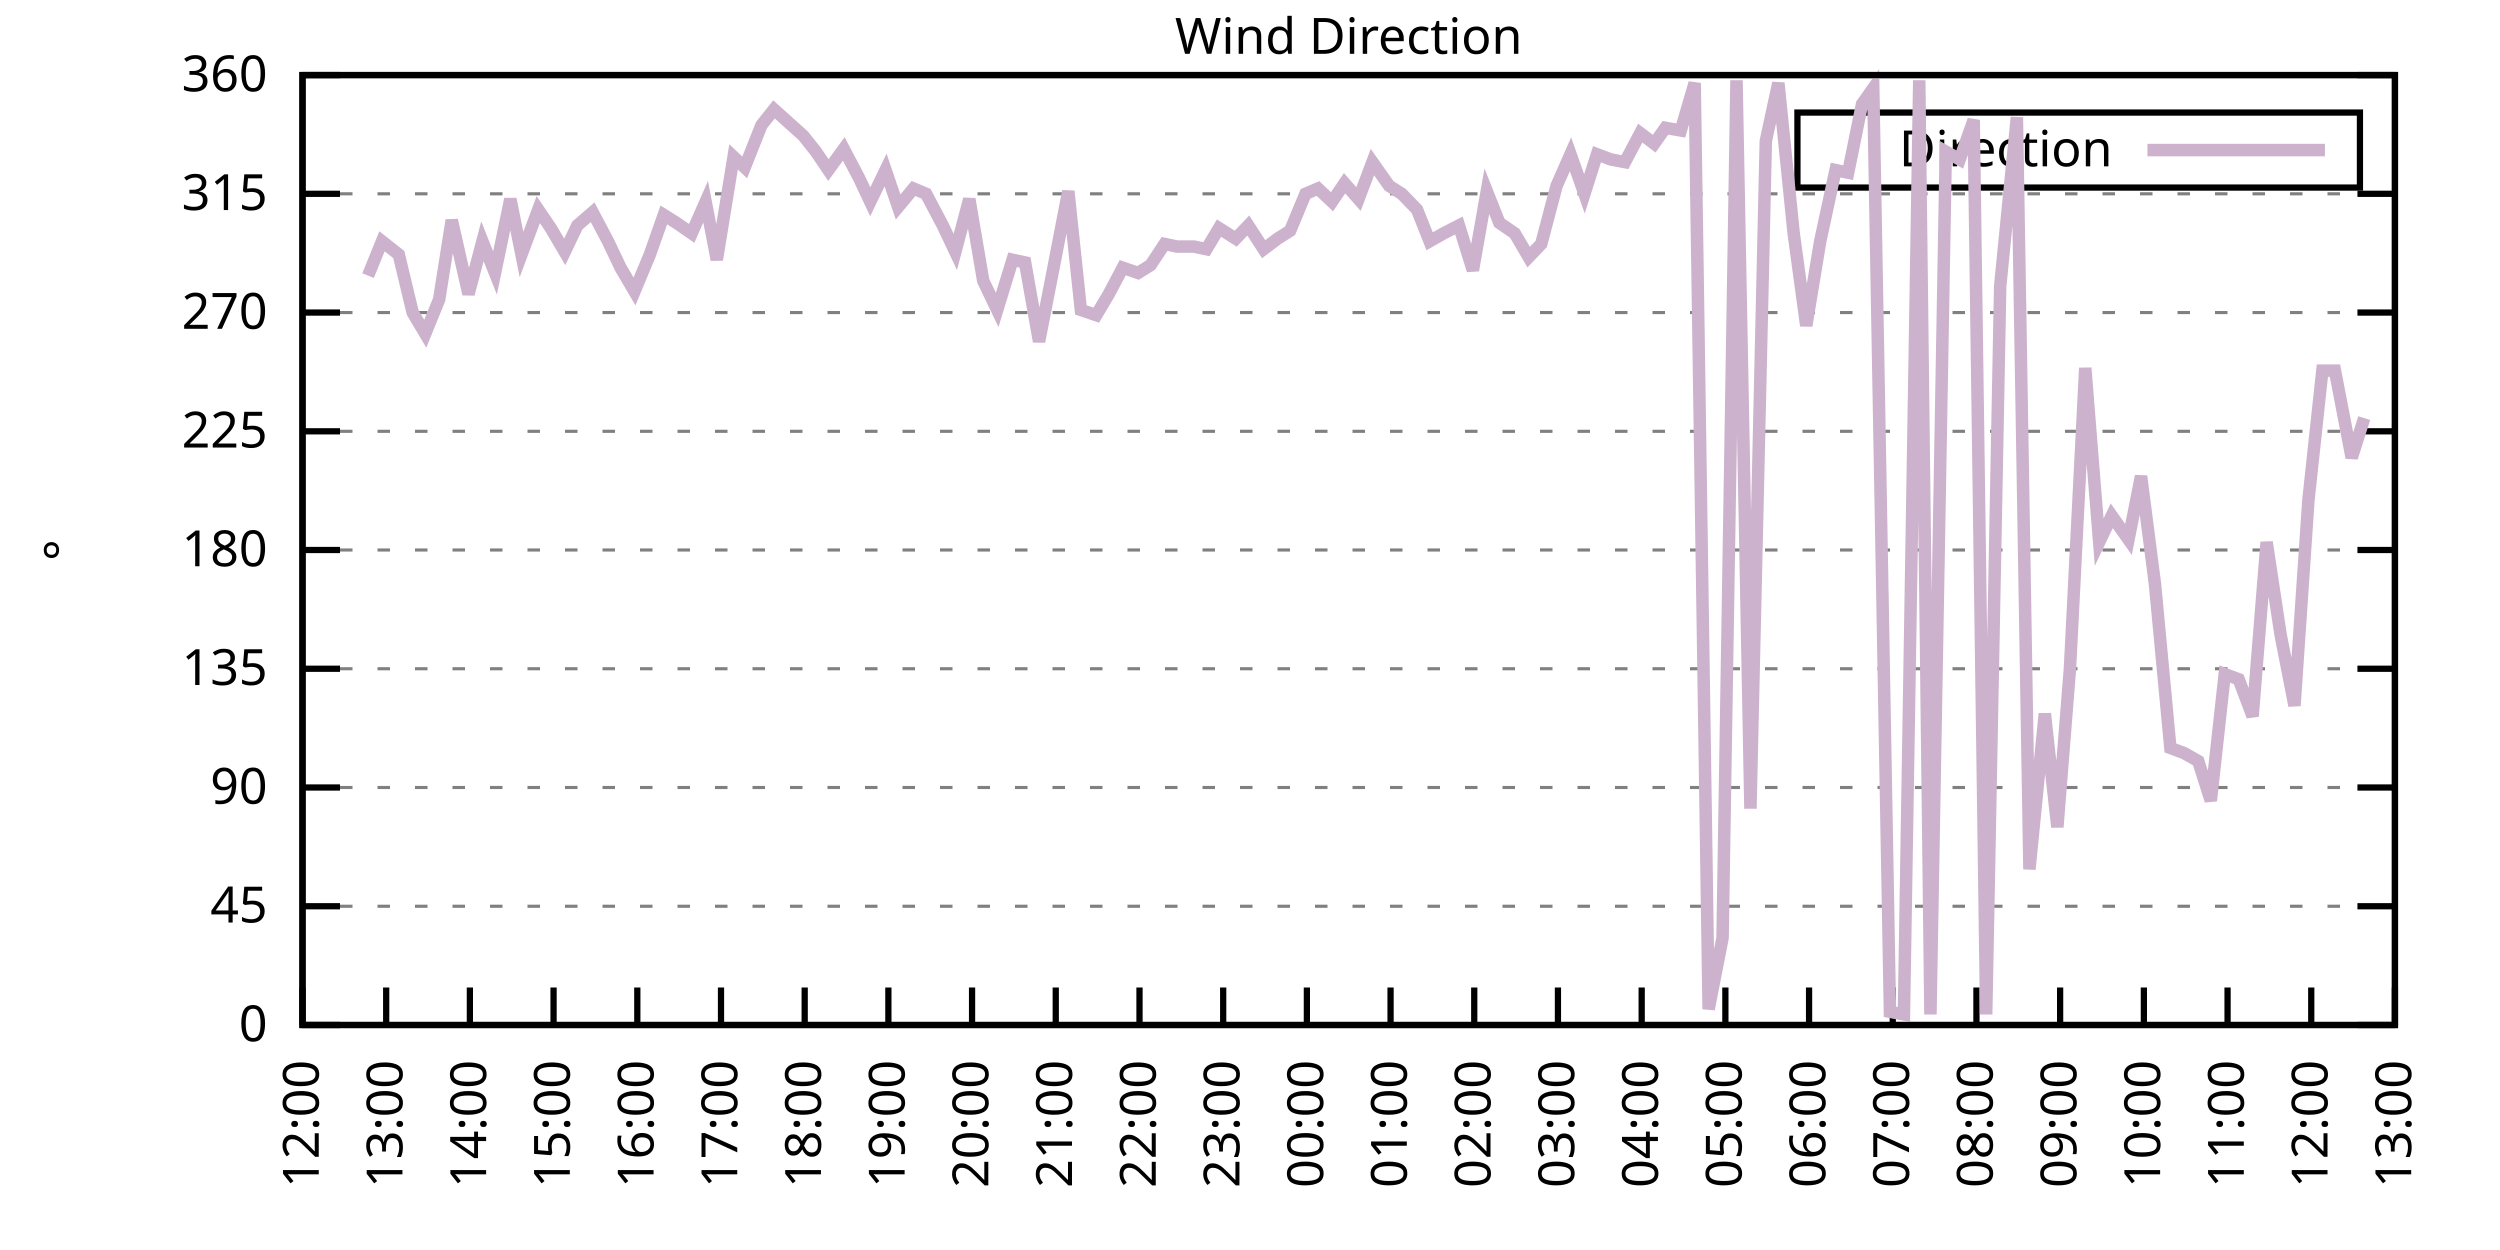
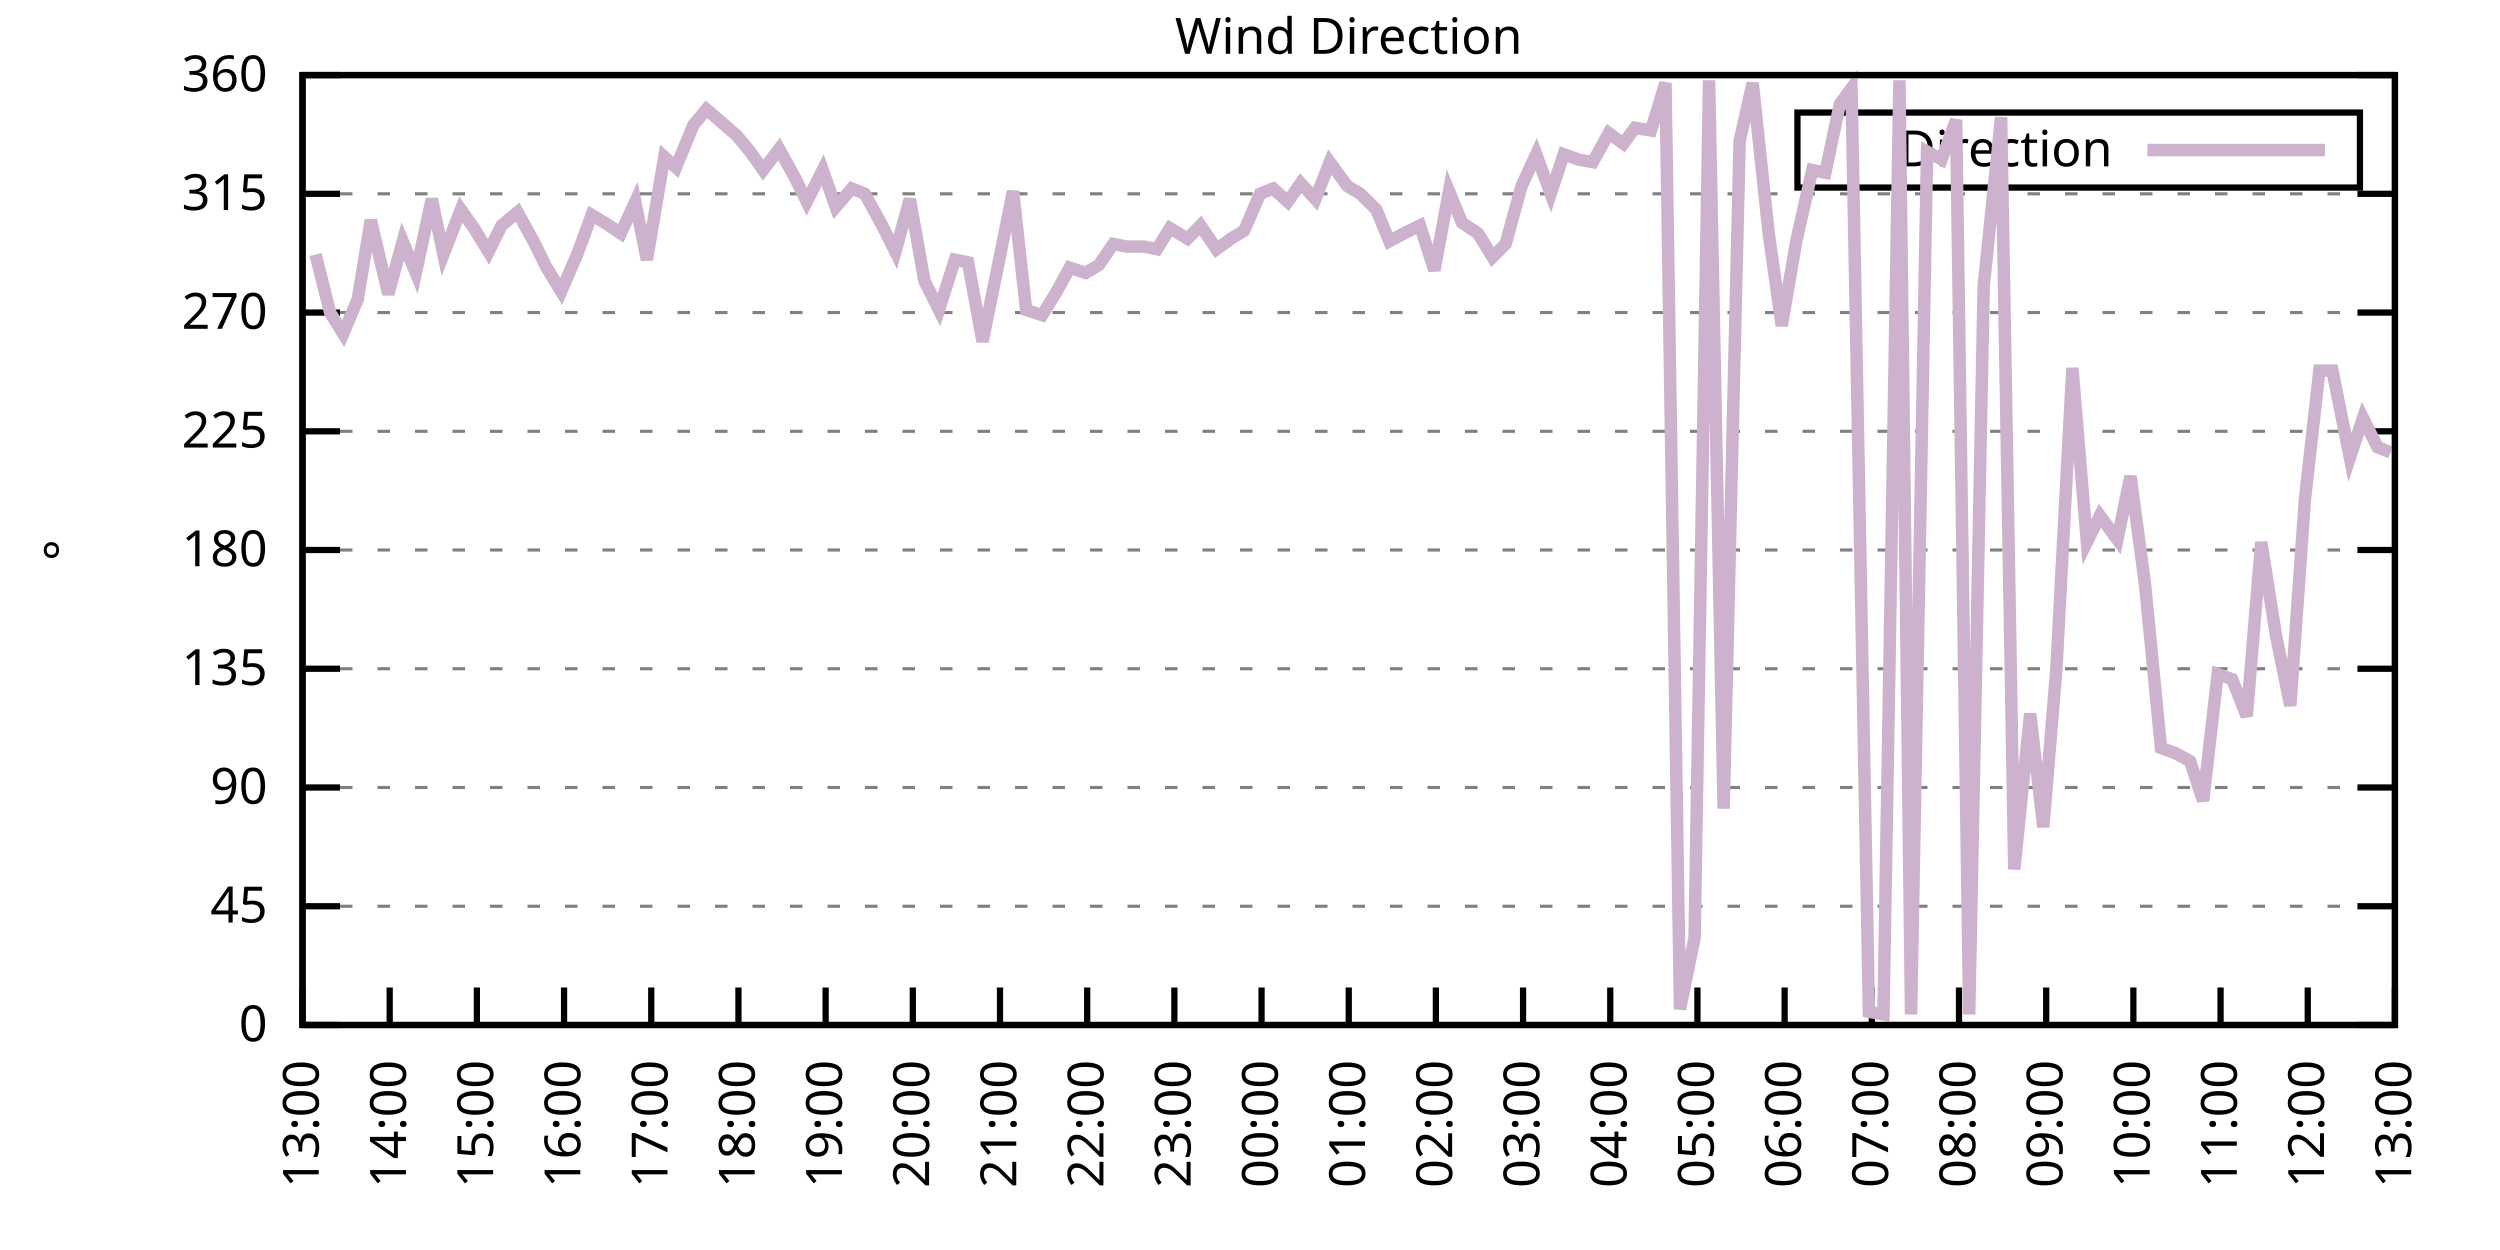
<svg xmlns="http://www.w3.org/2000/svg" xmlns:xlink="http://www.w3.org/1999/xlink" width="400" height="200" viewBox="0 0 400 200">
  <g id="gnuplot_canvas">
    <rect x="0" y="0" width="400" height="200" fill="none" />
    <defs>
      <circle id="gpDot" r="0.5" stroke-width="0.5" stroke="currentColor" />
      <path id="gpPt0" stroke-width="0.333" stroke="currentColor" d="M-1,0 h2 M0,-1 v2" />
      <path id="gpPt1" stroke-width="0.333" stroke="currentColor" d="M-1,-1 L1,1 M1,-1 L-1,1" />
      <path id="gpPt2" stroke-width="0.333" stroke="currentColor" d="M-1,0 L1,0 M0,-1 L0,1 M-1,-1 L1,1 M-1,1 L1,-1" />
      <rect id="gpPt3" stroke-width="0.333" stroke="currentColor" x="-1" y="-1" width="2" height="2" />
      <rect id="gpPt4" stroke-width="0.333" stroke="currentColor" fill="currentColor" x="-1" y="-1" width="2" height="2" />
      <circle id="gpPt5" stroke-width="0.333" stroke="currentColor" cx="0" cy="0" r="1" />
      <use xlink:href="#gpPt5" id="gpPt6" fill="currentColor" stroke="none" />
      <path id="gpPt7" stroke-width="0.333" stroke="currentColor" d="M0,-1.33 L-1.33,0.67 L1.33,0.67 z" />
      <use xlink:href="#gpPt7" id="gpPt8" fill="currentColor" stroke="none" />
      <use xlink:href="#gpPt7" id="gpPt9" stroke="currentColor" transform="rotate(180)" />
      <use xlink:href="#gpPt9" id="gpPt10" fill="currentColor" stroke="none" />
      <use xlink:href="#gpPt3" id="gpPt11" stroke="currentColor" transform="rotate(45)" />
      <use xlink:href="#gpPt11" id="gpPt12" fill="currentColor" stroke="none" />
      <path id="gpPt13" stroke-width="0.333" stroke="currentColor" d="M0,1.330 L1.265,0.411 L0.782,-1.067 L-0.782,-1.076 L-1.265,0.411 z" />
      <use xlink:href="#gpPt13" id="gpPt14" fill="currentColor" stroke="none" />
      <filter id="textbox" filterUnits="objectBoundingBox" x="0" y="0" height="1" width="1">
        <feFlood flood-color="white" flood-opacity="1" result="bgnd" />
        <feComposite in="SourceGraphic" in2="bgnd" operator="atop" />
      </filter>
      <filter id="greybox" filterUnits="objectBoundingBox" x="0" y="0" height="1" width="1">
        <feFlood flood-color="lightgrey" flood-opacity="1" result="grey" />
        <feComposite in="SourceGraphic" in2="grey" operator="atop" />
      </filter>
    </defs>
    <g fill="none" color="white" stroke="currentColor" stroke-width="1.00" stroke-linecap="butt" stroke-linejoin="miter">
</g>
    <g fill="none" color="black" stroke="currentColor" stroke-width="1.00" stroke-linecap="butt" stroke-linejoin="miter">
      <g stroke="none" shape-rendering="crispEdges">
        <polygon fill="rgb(255, 255, 255)" points="48.40,164.00 383.18,164.00 383.18,12.02 48.40,12.02 " />
      </g>
    </g>
    <g fill="none" color="black" stroke="currentColor" stroke-width="1.00" stroke-linecap="butt" stroke-linejoin="miter">
</g>
    <g fill="none" color="black" stroke="black" stroke-width="0.50" stroke-linecap="butt" stroke-linejoin="miter">
</g>
    <g fill="none" color="gray" stroke="currentColor" stroke-width="0.50" stroke-linecap="butt" stroke-linejoin="miter">
      <path stroke="gray" stroke-dasharray="2,4" class="gridline" d="M48.40,164.00 L383.19,164.00  " />
    </g>
    <g fill="none" color="gray" stroke="gray" stroke-width="1.00" stroke-linecap="butt" stroke-linejoin="miter">
</g>
    <g fill="none" color="black" stroke="currentColor" stroke-width="1.00" stroke-linecap="butt" stroke-linejoin="miter">
      <path stroke="black" d="M48.40,164.00 L54.40,164.00 M383.19,164.00 L377.19,164.00  " />
      <g transform="translate(42.80,166.60)" stroke="none" fill="black" font-family="Sans" font-size="8.00" text-anchor="end">
        <text>
          <tspan font-family="Sans"> 0</tspan>
        </text>
      </g>
    </g>
    <g fill="none" color="black" stroke="currentColor" stroke-width="1.00" stroke-linecap="butt" stroke-linejoin="miter">
</g>
    <g fill="none" color="black" stroke="black" stroke-width="0.50" stroke-linecap="butt" stroke-linejoin="miter">
</g>
    <g fill="none" color="gray" stroke="currentColor" stroke-width="0.50" stroke-linecap="butt" stroke-linejoin="miter">
      <path stroke="gray" stroke-dasharray="2,4" class="gridline" d="M48.40,145.00 L383.19,145.00  " />
    </g>
    <g fill="none" color="gray" stroke="gray" stroke-width="1.00" stroke-linecap="butt" stroke-linejoin="miter">
</g>
    <g fill="none" color="black" stroke="currentColor" stroke-width="1.00" stroke-linecap="butt" stroke-linejoin="miter">
      <path stroke="black" d="M48.40,145.00 L54.40,145.00 M383.19,145.00 L377.19,145.00  " />
      <g transform="translate(42.80,147.60)" stroke="none" fill="black" font-family="Sans" font-size="8.00" text-anchor="end">
        <text>
          <tspan font-family="Sans"> 45</tspan>
        </text>
      </g>
    </g>
    <g fill="none" color="black" stroke="currentColor" stroke-width="1.00" stroke-linecap="butt" stroke-linejoin="miter">
</g>
    <g fill="none" color="black" stroke="black" stroke-width="0.50" stroke-linecap="butt" stroke-linejoin="miter">
</g>
    <g fill="none" color="gray" stroke="currentColor" stroke-width="0.50" stroke-linecap="butt" stroke-linejoin="miter">
      <path stroke="gray" stroke-dasharray="2,4" class="gridline" d="M48.40,126.00 L383.19,126.00  " />
    </g>
    <g fill="none" color="gray" stroke="gray" stroke-width="1.00" stroke-linecap="butt" stroke-linejoin="miter">
</g>
    <g fill="none" color="black" stroke="currentColor" stroke-width="1.00" stroke-linecap="butt" stroke-linejoin="miter">
      <path stroke="black" d="M48.40,126.00 L54.40,126.00 M383.19,126.00 L377.19,126.00  " />
      <g transform="translate(42.80,128.60)" stroke="none" fill="black" font-family="Sans" font-size="8.00" text-anchor="end">
        <text>
          <tspan font-family="Sans"> 90</tspan>
        </text>
      </g>
    </g>
    <g fill="none" color="black" stroke="currentColor" stroke-width="1.00" stroke-linecap="butt" stroke-linejoin="miter">
</g>
    <g fill="none" color="black" stroke="black" stroke-width="0.50" stroke-linecap="butt" stroke-linejoin="miter">
</g>
    <g fill="none" color="gray" stroke="currentColor" stroke-width="0.50" stroke-linecap="butt" stroke-linejoin="miter">
      <path stroke="gray" stroke-dasharray="2,4" class="gridline" d="M48.40,107.00 L383.19,107.00  " />
    </g>
    <g fill="none" color="gray" stroke="gray" stroke-width="1.00" stroke-linecap="butt" stroke-linejoin="miter">
</g>
    <g fill="none" color="black" stroke="currentColor" stroke-width="1.00" stroke-linecap="butt" stroke-linejoin="miter">
      <path stroke="black" d="M48.40,107.00 L54.40,107.00 M383.19,107.00 L377.19,107.00  " />
      <g transform="translate(42.80,109.60)" stroke="none" fill="black" font-family="Sans" font-size="8.00" text-anchor="end">
        <text>
          <tspan font-family="Sans"> 135</tspan>
        </text>
      </g>
    </g>
    <g fill="none" color="black" stroke="currentColor" stroke-width="1.00" stroke-linecap="butt" stroke-linejoin="miter">
</g>
    <g fill="none" color="black" stroke="black" stroke-width="0.50" stroke-linecap="butt" stroke-linejoin="miter">
</g>
    <g fill="none" color="gray" stroke="currentColor" stroke-width="0.50" stroke-linecap="butt" stroke-linejoin="miter">
      <path stroke="gray" stroke-dasharray="2,4" class="gridline" d="M48.40,88.00 L383.19,88.00  " />
    </g>
    <g fill="none" color="gray" stroke="gray" stroke-width="1.00" stroke-linecap="butt" stroke-linejoin="miter">
</g>
    <g fill="none" color="black" stroke="currentColor" stroke-width="1.00" stroke-linecap="butt" stroke-linejoin="miter">
      <path stroke="black" d="M48.40,88.00 L54.40,88.00 M383.19,88.00 L377.19,88.00  " />
      <g transform="translate(42.80,90.60)" stroke="none" fill="black" font-family="Sans" font-size="8.00" text-anchor="end">
        <text>
          <tspan font-family="Sans"> 180</tspan>
        </text>
      </g>
    </g>
    <g fill="none" color="black" stroke="currentColor" stroke-width="1.00" stroke-linecap="butt" stroke-linejoin="miter">
</g>
    <g fill="none" color="black" stroke="black" stroke-width="0.50" stroke-linecap="butt" stroke-linejoin="miter">
</g>
    <g fill="none" color="gray" stroke="currentColor" stroke-width="0.50" stroke-linecap="butt" stroke-linejoin="miter">
      <path stroke="gray" stroke-dasharray="2,4" class="gridline" d="M48.40,69.01 L383.19,69.01  " />
    </g>
    <g fill="none" color="gray" stroke="gray" stroke-width="1.00" stroke-linecap="butt" stroke-linejoin="miter">
</g>
    <g fill="none" color="black" stroke="currentColor" stroke-width="1.00" stroke-linecap="butt" stroke-linejoin="miter">
      <path stroke="black" d="M48.40,69.01 L54.40,69.01 M383.19,69.01 L377.19,69.01  " />
      <g transform="translate(42.80,71.61)" stroke="none" fill="black" font-family="Sans" font-size="8.00" text-anchor="end">
        <text>
          <tspan font-family="Sans"> 225</tspan>
        </text>
      </g>
    </g>
    <g fill="none" color="black" stroke="currentColor" stroke-width="1.00" stroke-linecap="butt" stroke-linejoin="miter">
</g>
    <g fill="none" color="black" stroke="black" stroke-width="0.50" stroke-linecap="butt" stroke-linejoin="miter">
</g>
    <g fill="none" color="gray" stroke="currentColor" stroke-width="0.50" stroke-linecap="butt" stroke-linejoin="miter">
      <path stroke="gray" stroke-dasharray="2,4" class="gridline" d="M48.40,50.01 L383.19,50.01  " />
    </g>
    <g fill="none" color="gray" stroke="gray" stroke-width="1.00" stroke-linecap="butt" stroke-linejoin="miter">
</g>
    <g fill="none" color="black" stroke="currentColor" stroke-width="1.00" stroke-linecap="butt" stroke-linejoin="miter">
      <path stroke="black" d="M48.40,50.01 L54.40,50.01 M383.19,50.01 L377.19,50.01  " />
      <g transform="translate(42.80,52.61)" stroke="none" fill="black" font-family="Sans" font-size="8.00" text-anchor="end">
        <text>
          <tspan font-family="Sans"> 270</tspan>
        </text>
      </g>
    </g>
    <g fill="none" color="black" stroke="currentColor" stroke-width="1.00" stroke-linecap="butt" stroke-linejoin="miter">
</g>
    <g fill="none" color="black" stroke="black" stroke-width="0.50" stroke-linecap="butt" stroke-linejoin="miter">
</g>
    <g fill="none" color="gray" stroke="currentColor" stroke-width="0.50" stroke-linecap="butt" stroke-linejoin="miter">
      <path stroke="gray" stroke-dasharray="2,4" class="gridline" d="M48.40,31.01 L383.19,31.01  " />
    </g>
    <g fill="none" color="gray" stroke="gray" stroke-width="1.00" stroke-linecap="butt" stroke-linejoin="miter">
</g>
    <g fill="none" color="black" stroke="currentColor" stroke-width="1.00" stroke-linecap="butt" stroke-linejoin="miter">
      <path stroke="black" d="M48.40,31.01 L54.40,31.01 M383.19,31.01 L377.19,31.01  " />
      <g transform="translate(42.80,33.61)" stroke="none" fill="black" font-family="Sans" font-size="8.00" text-anchor="end">
        <text>
          <tspan font-family="Sans"> 315</tspan>
        </text>
      </g>
    </g>
    <g fill="none" color="black" stroke="currentColor" stroke-width="1.00" stroke-linecap="butt" stroke-linejoin="miter">
</g>
    <g fill="none" color="black" stroke="black" stroke-width="0.50" stroke-linecap="butt" stroke-linejoin="miter">
</g>
    <g fill="none" color="gray" stroke="currentColor" stroke-width="0.50" stroke-linecap="butt" stroke-linejoin="miter">
      <path stroke="gray" stroke-dasharray="2,4" class="gridline" d="M48.40,12.01 L383.19,12.01  " />
    </g>
    <g fill="none" color="gray" stroke="gray" stroke-width="1.00" stroke-linecap="butt" stroke-linejoin="miter">
</g>
    <g fill="none" color="black" stroke="currentColor" stroke-width="1.00" stroke-linecap="butt" stroke-linejoin="miter">
      <path stroke="black" d="M48.40,12.01 L54.40,12.01 M383.19,12.01 L377.19,12.01  " />
      <g transform="translate(42.80,14.61)" stroke="none" fill="black" font-family="Sans" font-size="8.00" text-anchor="end">
        <text>
          <tspan font-family="Sans"> 360</tspan>
        </text>
      </g>
    </g>
    <g fill="none" color="black" stroke="currentColor" stroke-width="1.00" stroke-linecap="butt" stroke-linejoin="miter">
      <path stroke="black" d="M48.40,164.00 L48.40,158.00  " />
      <g transform="translate(51.00,169.60) rotate(270.00)" stroke="none" fill="black" font-family="Sans" font-size="8.00" text-anchor="end">
        <text>
-           <tspan font-family="Sans">12:00</tspan>
-         </text>
-       </g>
-     </g>
-     <g fill="none" color="black" stroke="currentColor" stroke-width="1.00" stroke-linecap="butt" stroke-linejoin="miter">
-       <path stroke="black" d="M61.79,164.00 L61.79,158.00  " />
-       <g transform="translate(64.39,169.60) rotate(270.00)" stroke="none" fill="black" font-family="Sans" font-size="8.00" text-anchor="end">
-         <text>
          <tspan font-family="Sans">13:00</tspan>
        </text>
      </g>
    </g>
    <g fill="none" color="black" stroke="currentColor" stroke-width="1.00" stroke-linecap="butt" stroke-linejoin="miter">
-       <path stroke="black" d="M75.18,164.00 L75.18,158.00  " />
-       <g transform="translate(77.78,169.60) rotate(270.00)" stroke="none" fill="black" font-family="Sans" font-size="8.00" text-anchor="end">
+       <path stroke="black" d="M62.35,164.00 L62.35,158.00  " />
+       <g transform="translate(64.95,169.60) rotate(270.00)" stroke="none" fill="black" font-family="Sans" font-size="8.00" text-anchor="end">
        <text>
          <tspan font-family="Sans">14:00</tspan>
        </text>
      </g>
    </g>
    <g fill="none" color="black" stroke="currentColor" stroke-width="1.00" stroke-linecap="butt" stroke-linejoin="miter">
-       <path stroke="black" d="M88.57,164.00 L88.57,158.00  " />
-       <g transform="translate(91.17,169.60) rotate(270.00)" stroke="none" fill="black" font-family="Sans" font-size="8.00" text-anchor="end">
+       <path stroke="black" d="M76.30,164.00 L76.30,158.00  " />
+       <g transform="translate(78.90,169.60) rotate(270.00)" stroke="none" fill="black" font-family="Sans" font-size="8.00" text-anchor="end">
        <text>
          <tspan font-family="Sans">15:00</tspan>
        </text>
      </g>
    </g>
    <g fill="none" color="black" stroke="currentColor" stroke-width="1.00" stroke-linecap="butt" stroke-linejoin="miter">
-       <path stroke="black" d="M101.97,164.00 L101.97,158.00  " />
-       <g transform="translate(104.57,169.60) rotate(270.00)" stroke="none" fill="black" font-family="Sans" font-size="8.00" text-anchor="end">
+       <path stroke="black" d="M90.25,164.00 L90.25,158.00  " />
+       <g transform="translate(92.85,169.60) rotate(270.00)" stroke="none" fill="black" font-family="Sans" font-size="8.00" text-anchor="end">
        <text>
          <tspan font-family="Sans">16:00</tspan>
        </text>
      </g>
    </g>
    <g fill="none" color="black" stroke="currentColor" stroke-width="1.00" stroke-linecap="butt" stroke-linejoin="miter">
-       <path stroke="black" d="M115.36,164.00 L115.36,158.00  " />
-       <g transform="translate(117.96,169.60) rotate(270.00)" stroke="none" fill="black" font-family="Sans" font-size="8.00" text-anchor="end">
+       <path stroke="black" d="M104.20,164.00 L104.20,158.00  " />
+       <g transform="translate(106.80,169.60) rotate(270.00)" stroke="none" fill="black" font-family="Sans" font-size="8.00" text-anchor="end">
        <text>
          <tspan font-family="Sans">17:00</tspan>
        </text>
      </g>
    </g>
    <g fill="none" color="black" stroke="currentColor" stroke-width="1.00" stroke-linecap="butt" stroke-linejoin="miter">
-       <path stroke="black" d="M128.75,164.00 L128.75,158.00  " />
-       <g transform="translate(131.35,169.60) rotate(270.00)" stroke="none" fill="black" font-family="Sans" font-size="8.00" text-anchor="end">
+       <path stroke="black" d="M118.15,164.00 L118.15,158.00  " />
+       <g transform="translate(120.75,169.60) rotate(270.00)" stroke="none" fill="black" font-family="Sans" font-size="8.00" text-anchor="end">
        <text>
          <tspan font-family="Sans">18:00</tspan>
        </text>
      </g>
    </g>
    <g fill="none" color="black" stroke="currentColor" stroke-width="1.00" stroke-linecap="butt" stroke-linejoin="miter">
-       <path stroke="black" d="M142.14,164.00 L142.14,158.00  " />
-       <g transform="translate(144.74,169.60) rotate(270.00)" stroke="none" fill="black" font-family="Sans" font-size="8.00" text-anchor="end">
+       <path stroke="black" d="M132.10,164.00 L132.10,158.00  " />
+       <g transform="translate(134.70,169.60) rotate(270.00)" stroke="none" fill="black" font-family="Sans" font-size="8.00" text-anchor="end">
        <text>
          <tspan font-family="Sans">19:00</tspan>
        </text>
      </g>
    </g>
    <g fill="none" color="black" stroke="currentColor" stroke-width="1.00" stroke-linecap="butt" stroke-linejoin="miter">
-       <path stroke="black" d="M155.53,164.00 L155.53,158.00  " />
-       <g transform="translate(158.13,169.60) rotate(270.00)" stroke="none" fill="black" font-family="Sans" font-size="8.00" text-anchor="end">
+       <path stroke="black" d="M146.05,164.00 L146.05,158.00  " />
+       <g transform="translate(148.65,169.60) rotate(270.00)" stroke="none" fill="black" font-family="Sans" font-size="8.00" text-anchor="end">
        <text>
          <tspan font-family="Sans">20:00</tspan>
        </text>
      </g>
    </g>
    <g fill="none" color="black" stroke="currentColor" stroke-width="1.00" stroke-linecap="butt" stroke-linejoin="miter">
-       <path stroke="black" d="M168.92,164.00 L168.92,158.00  " />
-       <g transform="translate(171.52,169.60) rotate(270.00)" stroke="none" fill="black" font-family="Sans" font-size="8.00" text-anchor="end">
+       <path stroke="black" d="M160.00,164.00 L160.00,158.00  " />
+       <g transform="translate(162.60,169.60) rotate(270.00)" stroke="none" fill="black" font-family="Sans" font-size="8.00" text-anchor="end">
        <text>
          <tspan font-family="Sans">21:00</tspan>
        </text>
      </g>
    </g>
    <g fill="none" color="black" stroke="currentColor" stroke-width="1.00" stroke-linecap="butt" stroke-linejoin="miter">
-       <path stroke="black" d="M182.32,164.00 L182.32,158.00  " />
-       <g transform="translate(184.92,169.60) rotate(270.00)" stroke="none" fill="black" font-family="Sans" font-size="8.00" text-anchor="end">
+       <path stroke="black" d="M173.95,164.00 L173.95,158.00  " />
+       <g transform="translate(176.55,169.60) rotate(270.00)" stroke="none" fill="black" font-family="Sans" font-size="8.00" text-anchor="end">
        <text>
          <tspan font-family="Sans">22:00</tspan>
        </text>
      </g>
    </g>
    <g fill="none" color="black" stroke="currentColor" stroke-width="1.00" stroke-linecap="butt" stroke-linejoin="miter">
-       <path stroke="black" d="M195.71,164.00 L195.71,158.00  " />
-       <g transform="translate(198.31,169.60) rotate(270.00)" stroke="none" fill="black" font-family="Sans" font-size="8.00" text-anchor="end">
+       <path stroke="black" d="M187.90,164.00 L187.90,158.00  " />
+       <g transform="translate(190.50,169.60) rotate(270.00)" stroke="none" fill="black" font-family="Sans" font-size="8.00" text-anchor="end">
        <text>
          <tspan font-family="Sans">23:00</tspan>
        </text>
      </g>
    </g>
    <g fill="none" color="black" stroke="currentColor" stroke-width="1.00" stroke-linecap="butt" stroke-linejoin="miter">
-       <path stroke="black" d="M209.10,164.00 L209.10,158.00  " />
-       <g transform="translate(211.70,169.60) rotate(270.00)" stroke="none" fill="black" font-family="Sans" font-size="8.00" text-anchor="end">
+       <path stroke="black" d="M201.85,164.00 L201.85,158.00  " />
+       <g transform="translate(204.45,169.60) rotate(270.00)" stroke="none" fill="black" font-family="Sans" font-size="8.00" text-anchor="end">
        <text>
          <tspan font-family="Sans">00:00</tspan>
        </text>
      </g>
    </g>
    <g fill="none" color="black" stroke="currentColor" stroke-width="1.00" stroke-linecap="butt" stroke-linejoin="miter">
-       <path stroke="black" d="M222.49,164.00 L222.49,158.00  " />
-       <g transform="translate(225.09,169.60) rotate(270.00)" stroke="none" fill="black" font-family="Sans" font-size="8.00" text-anchor="end">
+       <path stroke="black" d="M215.80,164.00 L215.80,158.00  " />
+       <g transform="translate(218.40,169.60) rotate(270.00)" stroke="none" fill="black" font-family="Sans" font-size="8.00" text-anchor="end">
        <text>
          <tspan font-family="Sans">01:00</tspan>
        </text>
      </g>
    </g>
    <g fill="none" color="black" stroke="currentColor" stroke-width="1.00" stroke-linecap="butt" stroke-linejoin="miter">
-       <path stroke="black" d="M235.88,164.00 L235.88,158.00  " />
-       <g transform="translate(238.48,169.60) rotate(270.00)" stroke="none" fill="black" font-family="Sans" font-size="8.00" text-anchor="end">
+       <path stroke="black" d="M229.74,164.00 L229.74,158.00  " />
+       <g transform="translate(232.34,169.60) rotate(270.00)" stroke="none" fill="black" font-family="Sans" font-size="8.00" text-anchor="end">
        <text>
          <tspan font-family="Sans">02:00</tspan>
        </text>
      </g>
    </g>
    <g fill="none" color="black" stroke="currentColor" stroke-width="1.00" stroke-linecap="butt" stroke-linejoin="miter">
-       <path stroke="black" d="M249.27,164.00 L249.27,158.00  " />
-       <g transform="translate(251.87,169.60) rotate(270.00)" stroke="none" fill="black" font-family="Sans" font-size="8.00" text-anchor="end">
+       <path stroke="black" d="M243.69,164.00 L243.69,158.00  " />
+       <g transform="translate(246.29,169.60) rotate(270.00)" stroke="none" fill="black" font-family="Sans" font-size="8.00" text-anchor="end">
        <text>
          <tspan font-family="Sans">03:00</tspan>
        </text>
      </g>
    </g>
    <g fill="none" color="black" stroke="currentColor" stroke-width="1.00" stroke-linecap="butt" stroke-linejoin="miter">
-       <path stroke="black" d="M262.67,164.00 L262.67,158.00  " />
-       <g transform="translate(265.27,169.60) rotate(270.00)" stroke="none" fill="black" font-family="Sans" font-size="8.00" text-anchor="end">
+       <path stroke="black" d="M257.64,164.00 L257.64,158.00  " />
+       <g transform="translate(260.24,169.60) rotate(270.00)" stroke="none" fill="black" font-family="Sans" font-size="8.00" text-anchor="end">
        <text>
          <tspan font-family="Sans">04:00</tspan>
        </text>
      </g>
    </g>
    <g fill="none" color="black" stroke="currentColor" stroke-width="1.00" stroke-linecap="butt" stroke-linejoin="miter">
-       <path stroke="black" d="M276.06,164.00 L276.06,158.00  " />
-       <g transform="translate(278.66,169.60) rotate(270.00)" stroke="none" fill="black" font-family="Sans" font-size="8.00" text-anchor="end">
+       <path stroke="black" d="M271.59,164.00 L271.59,158.00  " />
+       <g transform="translate(274.19,169.60) rotate(270.00)" stroke="none" fill="black" font-family="Sans" font-size="8.00" text-anchor="end">
        <text>
          <tspan font-family="Sans">05:00</tspan>
        </text>
      </g>
    </g>
    <g fill="none" color="black" stroke="currentColor" stroke-width="1.00" stroke-linecap="butt" stroke-linejoin="miter">
-       <path stroke="black" d="M289.45,164.00 L289.45,158.00  " />
-       <g transform="translate(292.05,169.60) rotate(270.00)" stroke="none" fill="black" font-family="Sans" font-size="8.00" text-anchor="end">
+       <path stroke="black" d="M285.54,164.00 L285.54,158.00  " />
+       <g transform="translate(288.14,169.60) rotate(270.00)" stroke="none" fill="black" font-family="Sans" font-size="8.00" text-anchor="end">
        <text>
          <tspan font-family="Sans">06:00</tspan>
        </text>
      </g>
    </g>
    <g fill="none" color="black" stroke="currentColor" stroke-width="1.00" stroke-linecap="butt" stroke-linejoin="miter">
-       <path stroke="black" d="M302.84,164.00 L302.84,158.00  " />
-       <g transform="translate(305.44,169.60) rotate(270.00)" stroke="none" fill="black" font-family="Sans" font-size="8.00" text-anchor="end">
+       <path stroke="black" d="M299.49,164.00 L299.49,158.00  " />
+       <g transform="translate(302.09,169.60) rotate(270.00)" stroke="none" fill="black" font-family="Sans" font-size="8.00" text-anchor="end">
        <text>
          <tspan font-family="Sans">07:00</tspan>
        </text>
      </g>
    </g>
    <g fill="none" color="black" stroke="currentColor" stroke-width="1.00" stroke-linecap="butt" stroke-linejoin="miter">
-       <path stroke="black" d="M316.23,164.00 L316.23,158.00  " />
-       <g transform="translate(318.83,169.60) rotate(270.00)" stroke="none" fill="black" font-family="Sans" font-size="8.00" text-anchor="end">
+       <path stroke="black" d="M313.44,164.00 L313.44,158.00  " />
+       <g transform="translate(316.04,169.60) rotate(270.00)" stroke="none" fill="black" font-family="Sans" font-size="8.00" text-anchor="end">
        <text>
          <tspan font-family="Sans">08:00</tspan>
        </text>
      </g>
    </g>
    <g fill="none" color="black" stroke="currentColor" stroke-width="1.00" stroke-linecap="butt" stroke-linejoin="miter">
-       <path stroke="black" d="M329.62,164.00 L329.62,158.00  " />
-       <g transform="translate(332.22,169.60) rotate(270.00)" stroke="none" fill="black" font-family="Sans" font-size="8.00" text-anchor="end">
+       <path stroke="black" d="M327.39,164.00 L327.39,158.00  " />
+       <g transform="translate(329.99,169.60) rotate(270.00)" stroke="none" fill="black" font-family="Sans" font-size="8.00" text-anchor="end">
        <text>
          <tspan font-family="Sans">09:00</tspan>
        </text>
      </g>
    </g>
    <g fill="none" color="black" stroke="currentColor" stroke-width="1.00" stroke-linecap="butt" stroke-linejoin="miter">
-       <path stroke="black" d="M343.02,164.00 L343.02,158.00  " />
-       <g transform="translate(345.62,169.60) rotate(270.00)" stroke="none" fill="black" font-family="Sans" font-size="8.00" text-anchor="end">
+       <path stroke="black" d="M341.34,164.00 L341.34,158.00  " />
+       <g transform="translate(343.94,169.60) rotate(270.00)" stroke="none" fill="black" font-family="Sans" font-size="8.00" text-anchor="end">
        <text>
          <tspan font-family="Sans">10:00</tspan>
        </text>
      </g>
    </g>
    <g fill="none" color="black" stroke="currentColor" stroke-width="1.00" stroke-linecap="butt" stroke-linejoin="miter">
-       <path stroke="black" d="M356.41,164.00 L356.41,158.00  " />
-       <g transform="translate(359.01,169.60) rotate(270.00)" stroke="none" fill="black" font-family="Sans" font-size="8.00" text-anchor="end">
+       <path stroke="black" d="M355.29,164.00 L355.29,158.00  " />
+       <g transform="translate(357.89,169.60) rotate(270.00)" stroke="none" fill="black" font-family="Sans" font-size="8.00" text-anchor="end">
        <text>
          <tspan font-family="Sans">11:00</tspan>
        </text>
      </g>
    </g>
    <g fill="none" color="black" stroke="currentColor" stroke-width="1.00" stroke-linecap="butt" stroke-linejoin="miter">
-       <path stroke="black" d="M369.80,164.00 L369.80,158.00  " />
-       <g transform="translate(372.40,169.60) rotate(270.00)" stroke="none" fill="black" font-family="Sans" font-size="8.00" text-anchor="end">
+       <path stroke="black" d="M369.24,164.00 L369.24,158.00  " />
+       <g transform="translate(371.84,169.60) rotate(270.00)" stroke="none" fill="black" font-family="Sans" font-size="8.00" text-anchor="end">
        <text>
          <tspan font-family="Sans">12:00</tspan>
        </text>
      </g>
    </g>
    <g fill="none" color="black" stroke="currentColor" stroke-width="1.00" stroke-linecap="butt" stroke-linejoin="miter">
      <path stroke="black" d="M383.19,164.00 L383.19,158.00  " />
      <g transform="translate(385.79,169.60) rotate(270.00)" stroke="none" fill="black" font-family="Sans" font-size="8.00" text-anchor="end">
        <text>
          <tspan font-family="Sans">13:00</tspan>
        </text>
      </g>
    </g>
    <g fill="none" color="black" stroke="currentColor" stroke-width="1.00" stroke-linecap="butt" stroke-linejoin="miter">
</g>
    <g fill="none" color="black" stroke="currentColor" stroke-width="1.00" stroke-linecap="butt" stroke-linejoin="miter">
      <path stroke="black" d="M48.40,12.01 L48.40,164.00 L383.19,164.00 L383.19,12.01 L48.40,12.01 Z  " />
    </g>
    <g fill="none" color="black" stroke="currentColor" stroke-width="1.00" stroke-linecap="butt" stroke-linejoin="miter">
</g>
    <g fill="none" color="black" stroke="currentColor" stroke-width="1.00" stroke-linecap="butt" stroke-linejoin="miter">
      <path stroke="black" d="M287.59,30.01 L287.59,18.01 L377.59,18.01 L377.59,30.01 L287.59,30.01 Z  " />
    </g>
    <g id="Wind_direction_plot_1">
      <g fill="none" color="white" stroke="black" stroke-width="2.00" stroke-linecap="butt" stroke-linejoin="miter">
</g>
      <g fill="none" color="black" stroke="currentColor" stroke-width="2.00" stroke-linecap="butt" stroke-linejoin="miter">
        <g transform="translate(337.99,26.61)" stroke="none" fill="black" font-family="Sans" font-size="8.00" text-anchor="end">
          <text>
            <tspan font-family="Sans">Direction</tspan>
          </text>
        </g>
      </g>
      <g fill="none" color="black" stroke="currentColor" stroke-width="2.00" stroke-linecap="butt" stroke-linejoin="miter">
-         <path stroke="rgb(204, 178, 204)" d="M343.59,24.01 L371.99,24.01 M58.89,44.10 L61.12,38.61 L63.80,40.72 L66.03,50.01 L68.04,53.39 L70.27,47.90   L72.28,35.23 L74.96,47.05 L77.19,38.61 L79.20,43.67 L81.66,31.85 L83.44,40.72 L86.12,33.54 L88.13,36.50   L90.36,40.30 L92.37,36.08 L94.82,33.96 L97.28,38.61 L99.29,42.83 L101.52,46.63 L103.98,40.72 L106.21,34.39   L108.22,35.65 L110.67,37.34 L112.90,32.28 L114.69,41.56 L117.37,25.10 L119.15,26.79 L121.83,20.03 L123.84,17.50   L128.53,21.72 L130.54,24.25 L132.54,27.21 L135.00,23.83 L137.45,28.48 L139.24,32.28 L141.69,27.21 L143.70,33.12   L146.16,30.16 L148.17,31.01 L150.85,36.08 L152.85,40.30 L155.09,31.85 L157.32,44.94 L159.55,49.59 L162.01,41.56   L164.01,41.99 L166.25,54.65 L168.48,43.25 L170.93,30.59 L172.94,49.59 L175.40,50.43 L177.41,47.05 L179.64,42.83   L182.09,43.67 L184.10,42.41 L186.33,39.03 L188.34,39.45 L191.02,39.45 L193.03,39.87 L195.04,36.50 L197.72,38.19   L199.73,36.08 L202.18,39.87 L204.41,38.19 L206.42,36.92 L208.88,31.01 L210.88,30.16 L213.12,32.28 L215.13,29.32   L217.36,31.85 L219.59,25.94 L222.27,29.74 L224.28,31.01 L226.73,33.54 L228.74,38.61 L230.97,37.34 L233.43,36.08   L235.66,43.25 L237.89,30.59 L239.90,35.65 L242.36,37.34 L244.59,41.14 L246.60,39.03 L249.05,29.74 L251.28,24.68   L253.51,31.01 L255.52,24.68 L257.76,25.52 L259.99,25.94 L262.44,21.30 L264.67,22.99 L266.46,20.45 L268.92,20.88   L271.15,13.28 L273.38,161.47 L275.61,150.07 L277.84,12.85 L280.07,129.38 L282.53,22.56 L284.54,13.28 L286.99,37.34   L289.00,52.12 L291.23,38.61 L293.69,27.21 L295.70,27.63 L297.93,16.65 L299.72,14.12 L302.39,161.89 L304.63,162.31   L307.08,12.85 L308.87,162.31 L311.32,24.25 L313.55,25.52 L315.79,19.19 L317.79,162.31 L320.03,45.79 L322.70,18.77   L324.71,139.09 L327.17,114.18 L329.18,132.34 L331.19,107.00 L333.64,58.87 L335.87,86.74 L337.88,82.52 L340.56,86.32   L342.57,76.18 L344.80,93.49 L347.26,119.67 L349.49,120.51 L351.72,121.78 L353.73,128.11 L355.96,107.85 L358.19,108.69   L360.42,114.60 L362.66,86.74 L364.89,101.52 L367.12,112.91 L369.35,79.98 L371.58,59.30 L373.59,59.30 L376.27,73.23   L378.28,66.90  " />
+         <path stroke="rgb(204, 178, 204)" d="M343.59,24.01 L371.99,24.01 M50.49,40.72 L52.82,50.01 L54.91,53.39 L57.23,47.90 L59.33,35.23 L62.12,47.05   L64.44,38.61 L66.53,43.67 L69.09,31.85 L70.95,40.72 L73.74,33.54 L75.83,36.50 L78.16,40.30 L80.25,36.08   L82.81,33.96 L85.37,38.61 L87.46,42.83 L89.78,46.63 L92.34,40.72 L94.67,34.39 L96.76,35.65 L99.32,37.34   L101.64,32.28 L103.50,41.56 L106.29,25.10 L108.15,26.79 L110.94,20.03 L113.03,17.50 L117.92,21.72 L120.01,24.25   L122.10,27.21 L124.66,23.83 L127.22,28.48 L129.08,32.28 L131.63,27.21 L133.72,33.12 L136.28,30.16 L138.37,31.01   L141.16,36.08 L143.26,40.30 L145.58,31.85 L147.91,44.94 L150.23,49.59 L152.79,41.56 L154.88,41.99 L157.21,54.65   L159.53,43.25 L162.09,30.59 L164.18,49.59 L166.74,50.43 L168.83,47.05 L171.16,42.83 L173.71,43.67 L175.81,42.41   L178.13,39.03 L180.22,39.45 L183.01,39.45 L185.11,39.87 L187.20,36.50 L189.99,38.19 L192.08,36.08 L194.64,39.87   L196.96,38.19 L199.06,36.92 L201.61,31.01 L203.71,30.16 L206.03,32.28 L208.12,29.32 L210.45,31.85 L212.77,25.94   L215.56,29.74 L217.65,31.01 L220.21,33.54 L222.30,38.61 L224.63,37.34 L227.19,36.08 L229.51,43.25 L231.84,30.59   L233.93,35.65 L236.49,37.34 L238.81,41.14 L240.90,39.03 L243.46,29.74 L245.79,24.68 L248.11,31.01 L250.20,24.68   L252.53,25.52 L254.85,25.94 L257.41,21.30 L259.74,22.99 L261.60,20.45 L264.15,20.88 L266.48,13.28 L268.80,161.47   L271.13,150.07 L273.45,12.85 L275.78,129.38 L278.34,22.56 L280.43,13.28 L282.99,37.34 L285.08,52.12 L287.40,38.61   L289.96,27.21 L292.05,27.63 L294.38,16.65 L296.24,14.12 L299.03,161.89 L301.35,162.31 L303.91,12.85 L305.77,162.31   L308.33,24.25 L310.65,25.52 L312.98,19.19 L315.07,162.31 L317.39,45.79 L320.18,18.77 L322.28,139.09 L324.83,114.18   L326.93,132.34 L329.02,107.00 L331.58,58.87 L333.90,86.74 L335.99,82.52 L338.78,86.32 L340.88,76.18 L343.20,93.49   L345.76,119.67 L348.08,120.51 L350.41,121.78 L352.50,128.11 L354.83,107.85 L357.15,108.69 L359.48,114.60 L361.80,86.74   L364.13,101.52 L366.45,112.91 L368.78,79.98 L371.10,59.30 L373.19,59.30 L375.98,73.23 L378.08,66.90 L380.40,71.54   L382.49,72.38  " />
      </g>
    </g>
    <g fill="none" color="black" stroke="currentColor" stroke-width="2.00" stroke-linecap="butt" stroke-linejoin="miter">
</g>
    <g fill="none" color="black" stroke="black" stroke-width="1.00" stroke-linecap="butt" stroke-linejoin="miter">
</g>
    <g fill="none" color="black" stroke="currentColor" stroke-width="1.00" stroke-linecap="butt" stroke-linejoin="miter">
      <path stroke="black" d="M48.40,12.01 L48.40,164.00 L383.19,164.00 L383.19,12.01 L48.40,12.01 Z  " />
      <g transform="translate(12.80,88.01) rotate(270.00)" stroke="none" fill="black" font-family="Sans" font-size="8.00" text-anchor="middle">
        <text>
          <tspan font-family="Sans">°</tspan>
        </text>
      </g>
    </g>
    <g fill="none" color="black" stroke="currentColor" stroke-width="1.00" stroke-linecap="butt" stroke-linejoin="miter">
</g>
    <g fill="none" color="black" stroke="currentColor" stroke-width="1.00" stroke-linecap="butt" stroke-linejoin="miter">
      <g transform="translate(215.79,8.61)" stroke="none" fill="black" font-family="Sans" font-size="8.00" text-anchor="middle">
        <text>
          <tspan font-family="Sans">Wind Direction</tspan>
        </text>
      </g>
    </g>
    <g fill="none" color="black" stroke="currentColor" stroke-width="1.00" stroke-linecap="butt" stroke-linejoin="miter">
</g>
  </g>
</svg>
